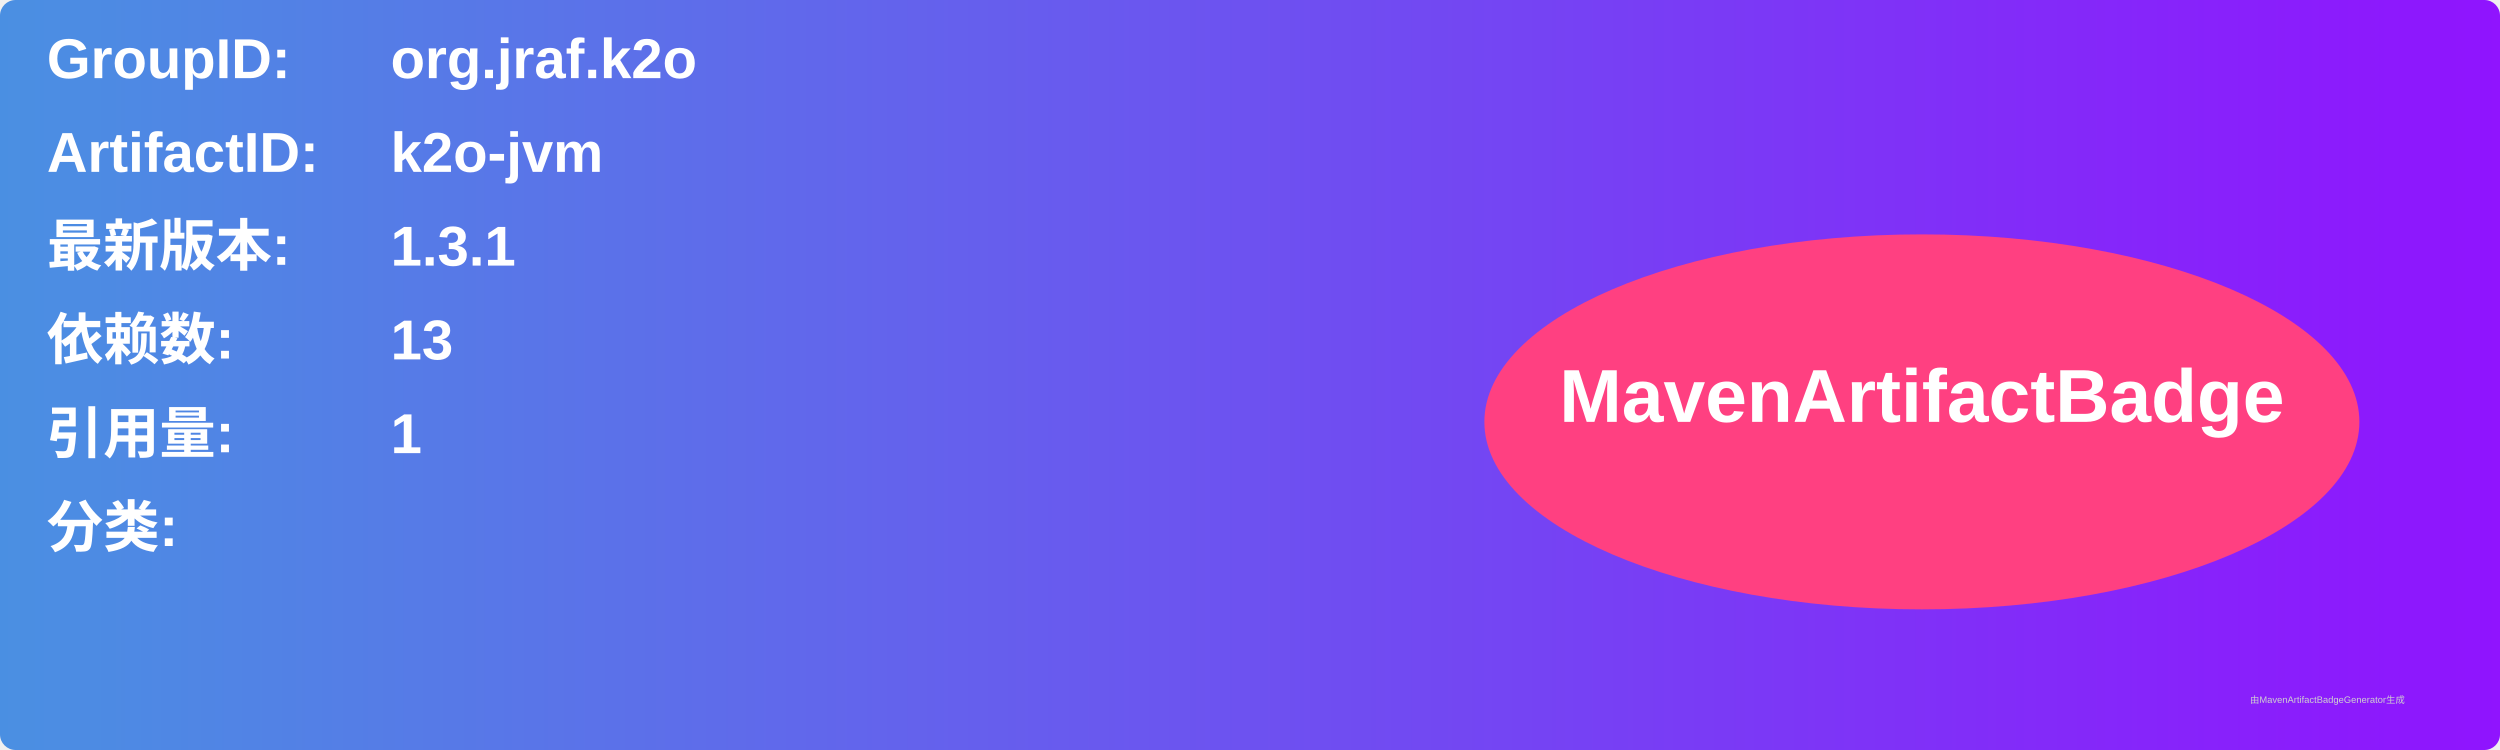
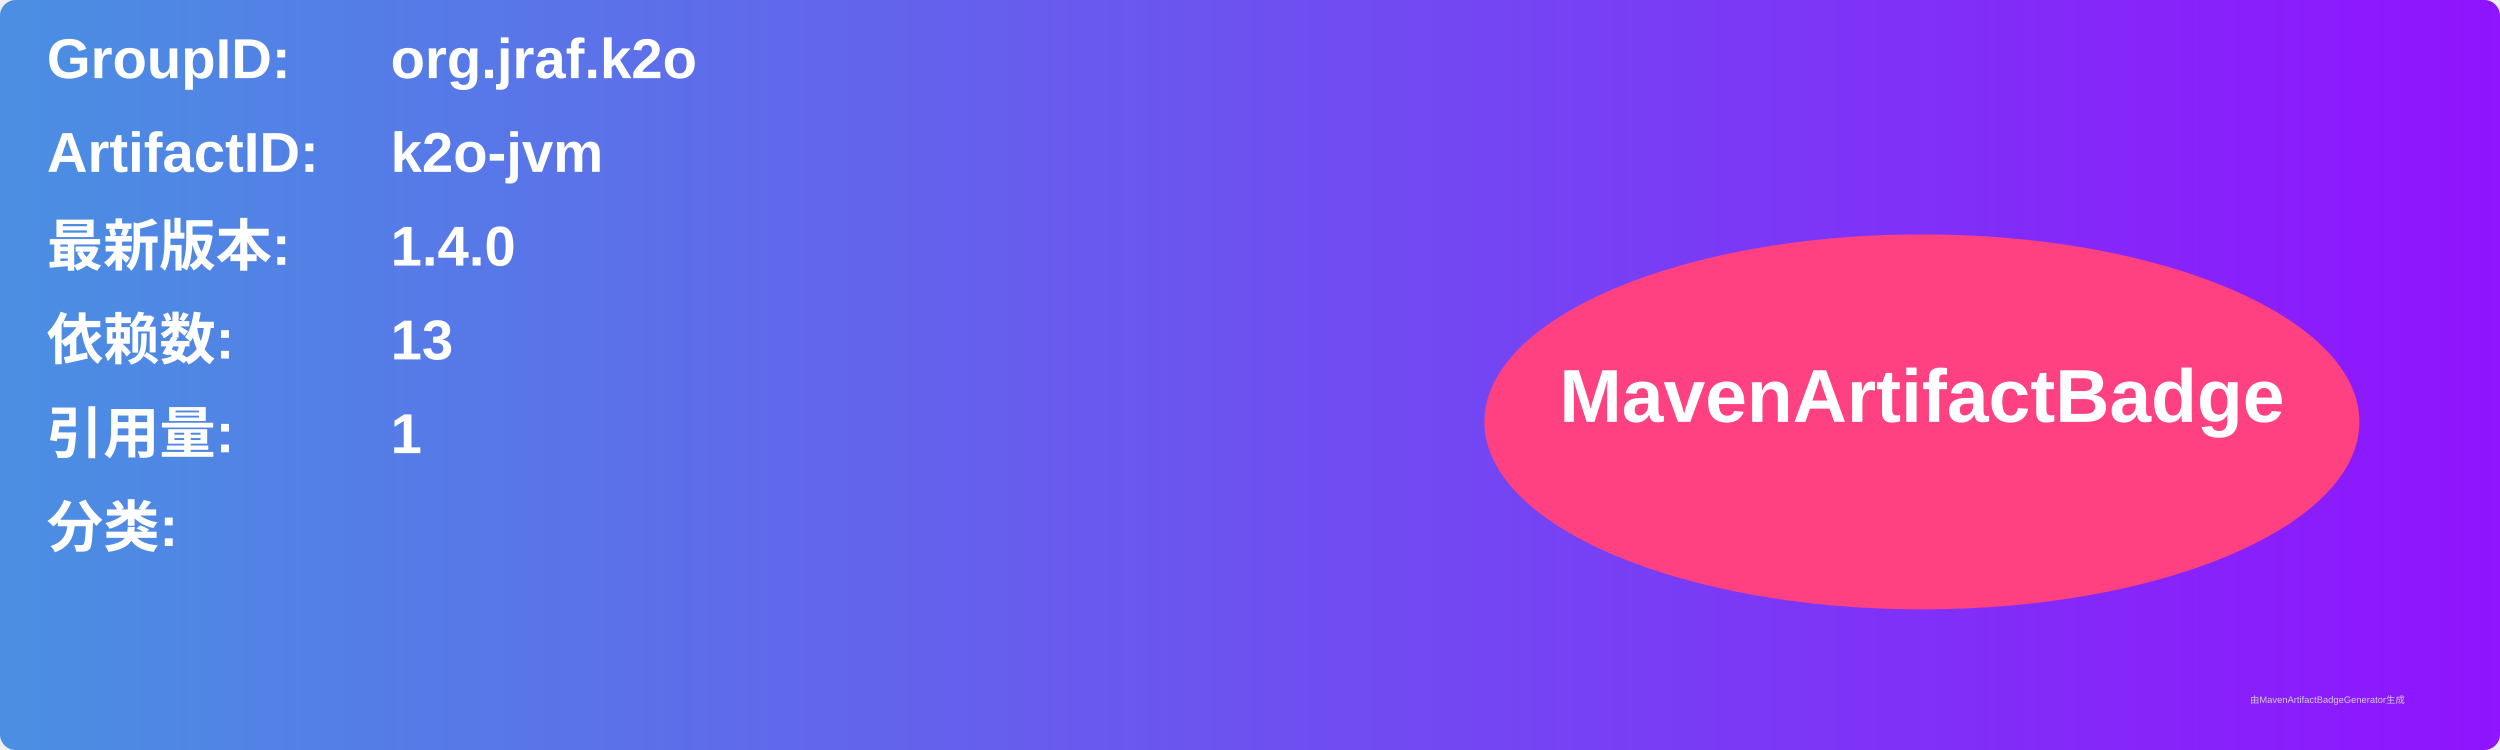
<svg xmlns="http://www.w3.org/2000/svg" width="800" height="240" viewBox="0 0 800 240">
  <linearGradient id="grad" x1="0%" y1="0%" x2="100%" y2="0%">
    <stop offset="0%" stop-color="#4a90e2" />
    <stop offset="100%" stop-color="#9013fe" />
  </linearGradient>
  <rect width="100%" height="100%" rx="5" ry="5" fill="url(#grad)" />
  <g transform="translate(15, 15)">
    <text x="0" y="10" font-family="Arial" font-size="18" fill="white" font-weight="bold" width="260">GroupID:</text>
    <text x="110" y="10" font-family="Arial" font-size="18" fill="white" font-weight="bold" width="460">org.jraf.k2o</text>
    <text x="0" y="40" font-family="Arial" font-size="18" fill="white" font-weight="bold" width="260">ArtifactID:</text>
    <text x="110" y="40" font-family="Arial" font-size="18" fill="white" font-weight="bold" width="460">k2o-jvm</text>
    <text x="0" y="70" font-family="Arial" font-size="18" fill="white" font-weight="bold">最新版本:</text>
    <text x="110" y="70" font-family="Arial" font-size="18" fill="white" font-weight="bold">
-       <tspan font-weight="bold">1.3.1</tspan>
+       <tspan font-weight="bold">1.4.0</tspan>
    </text>
    <text x="0" y="100" font-family="Arial" font-size="18" fill="white" font-weight="bold">依赖数: </text>
    <text x="110" y="100" font-family="Arial" font-size="18" fill="white">
      <tspan font-weight="bold">13</tspan>
    </text>
    <text x="0" y="130" font-family="Arial" font-size="18" fill="white" font-weight="bold">引用量: </text>
    <text x="110" y="130" font-family="Arial" font-size="18" fill="white">
      <tspan font-weight="bold">1</tspan>
    </text>
    <text x="0" y="160" font-family="Arial" font-size="18" fill="white" font-weight="bold">分类:</text>
    <text x="10" y="190" font-family="Arial" font-size="10" fill="white">
      <tspan font-weight="bold" />
    </text>
    <ellipse cx="600" cy="120" rx="140" ry="60" fill="#ff4081" />
    <text x="600" y="120" text-anchor="middle" font-family="Arial" font-size="24" fill="white" font-weight="bold">MavenArtifactBadge</text>
  </g>
  <text x="720" y="225" font-family="Arial" font-size="3" fill="#d0d0d0">由MavenArtifactBadgeGenerator生成</text>
</svg>
